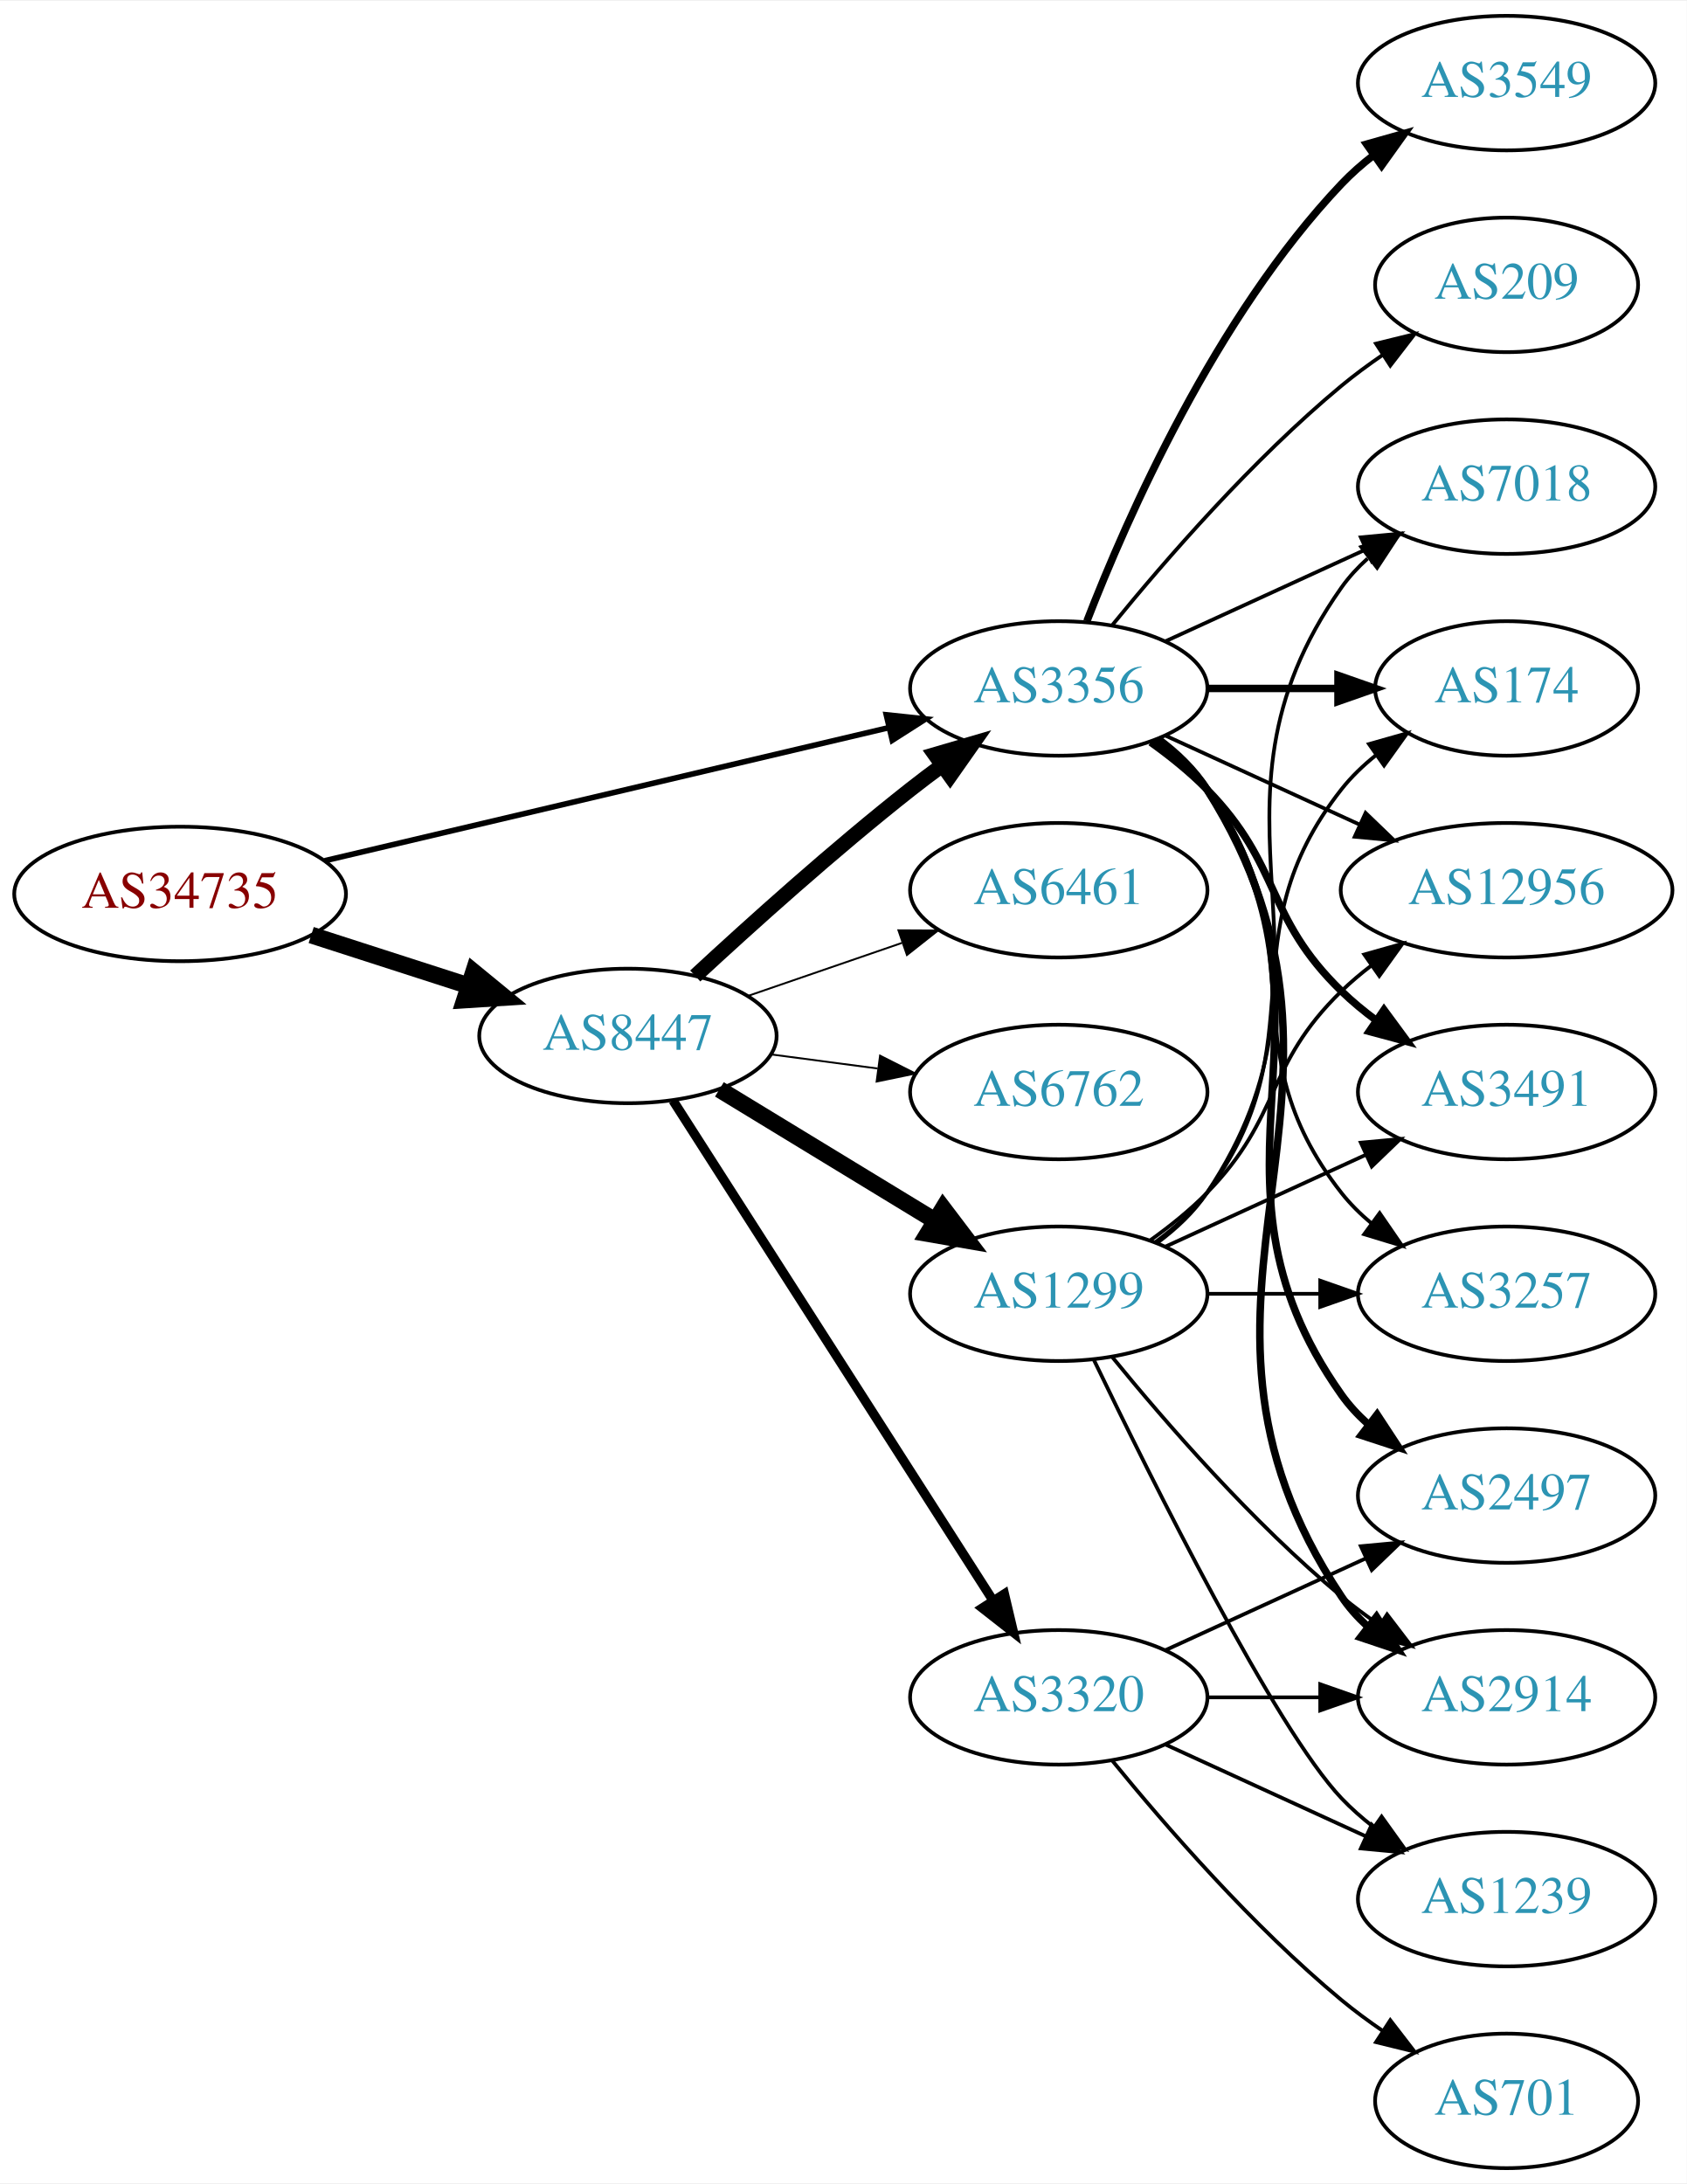
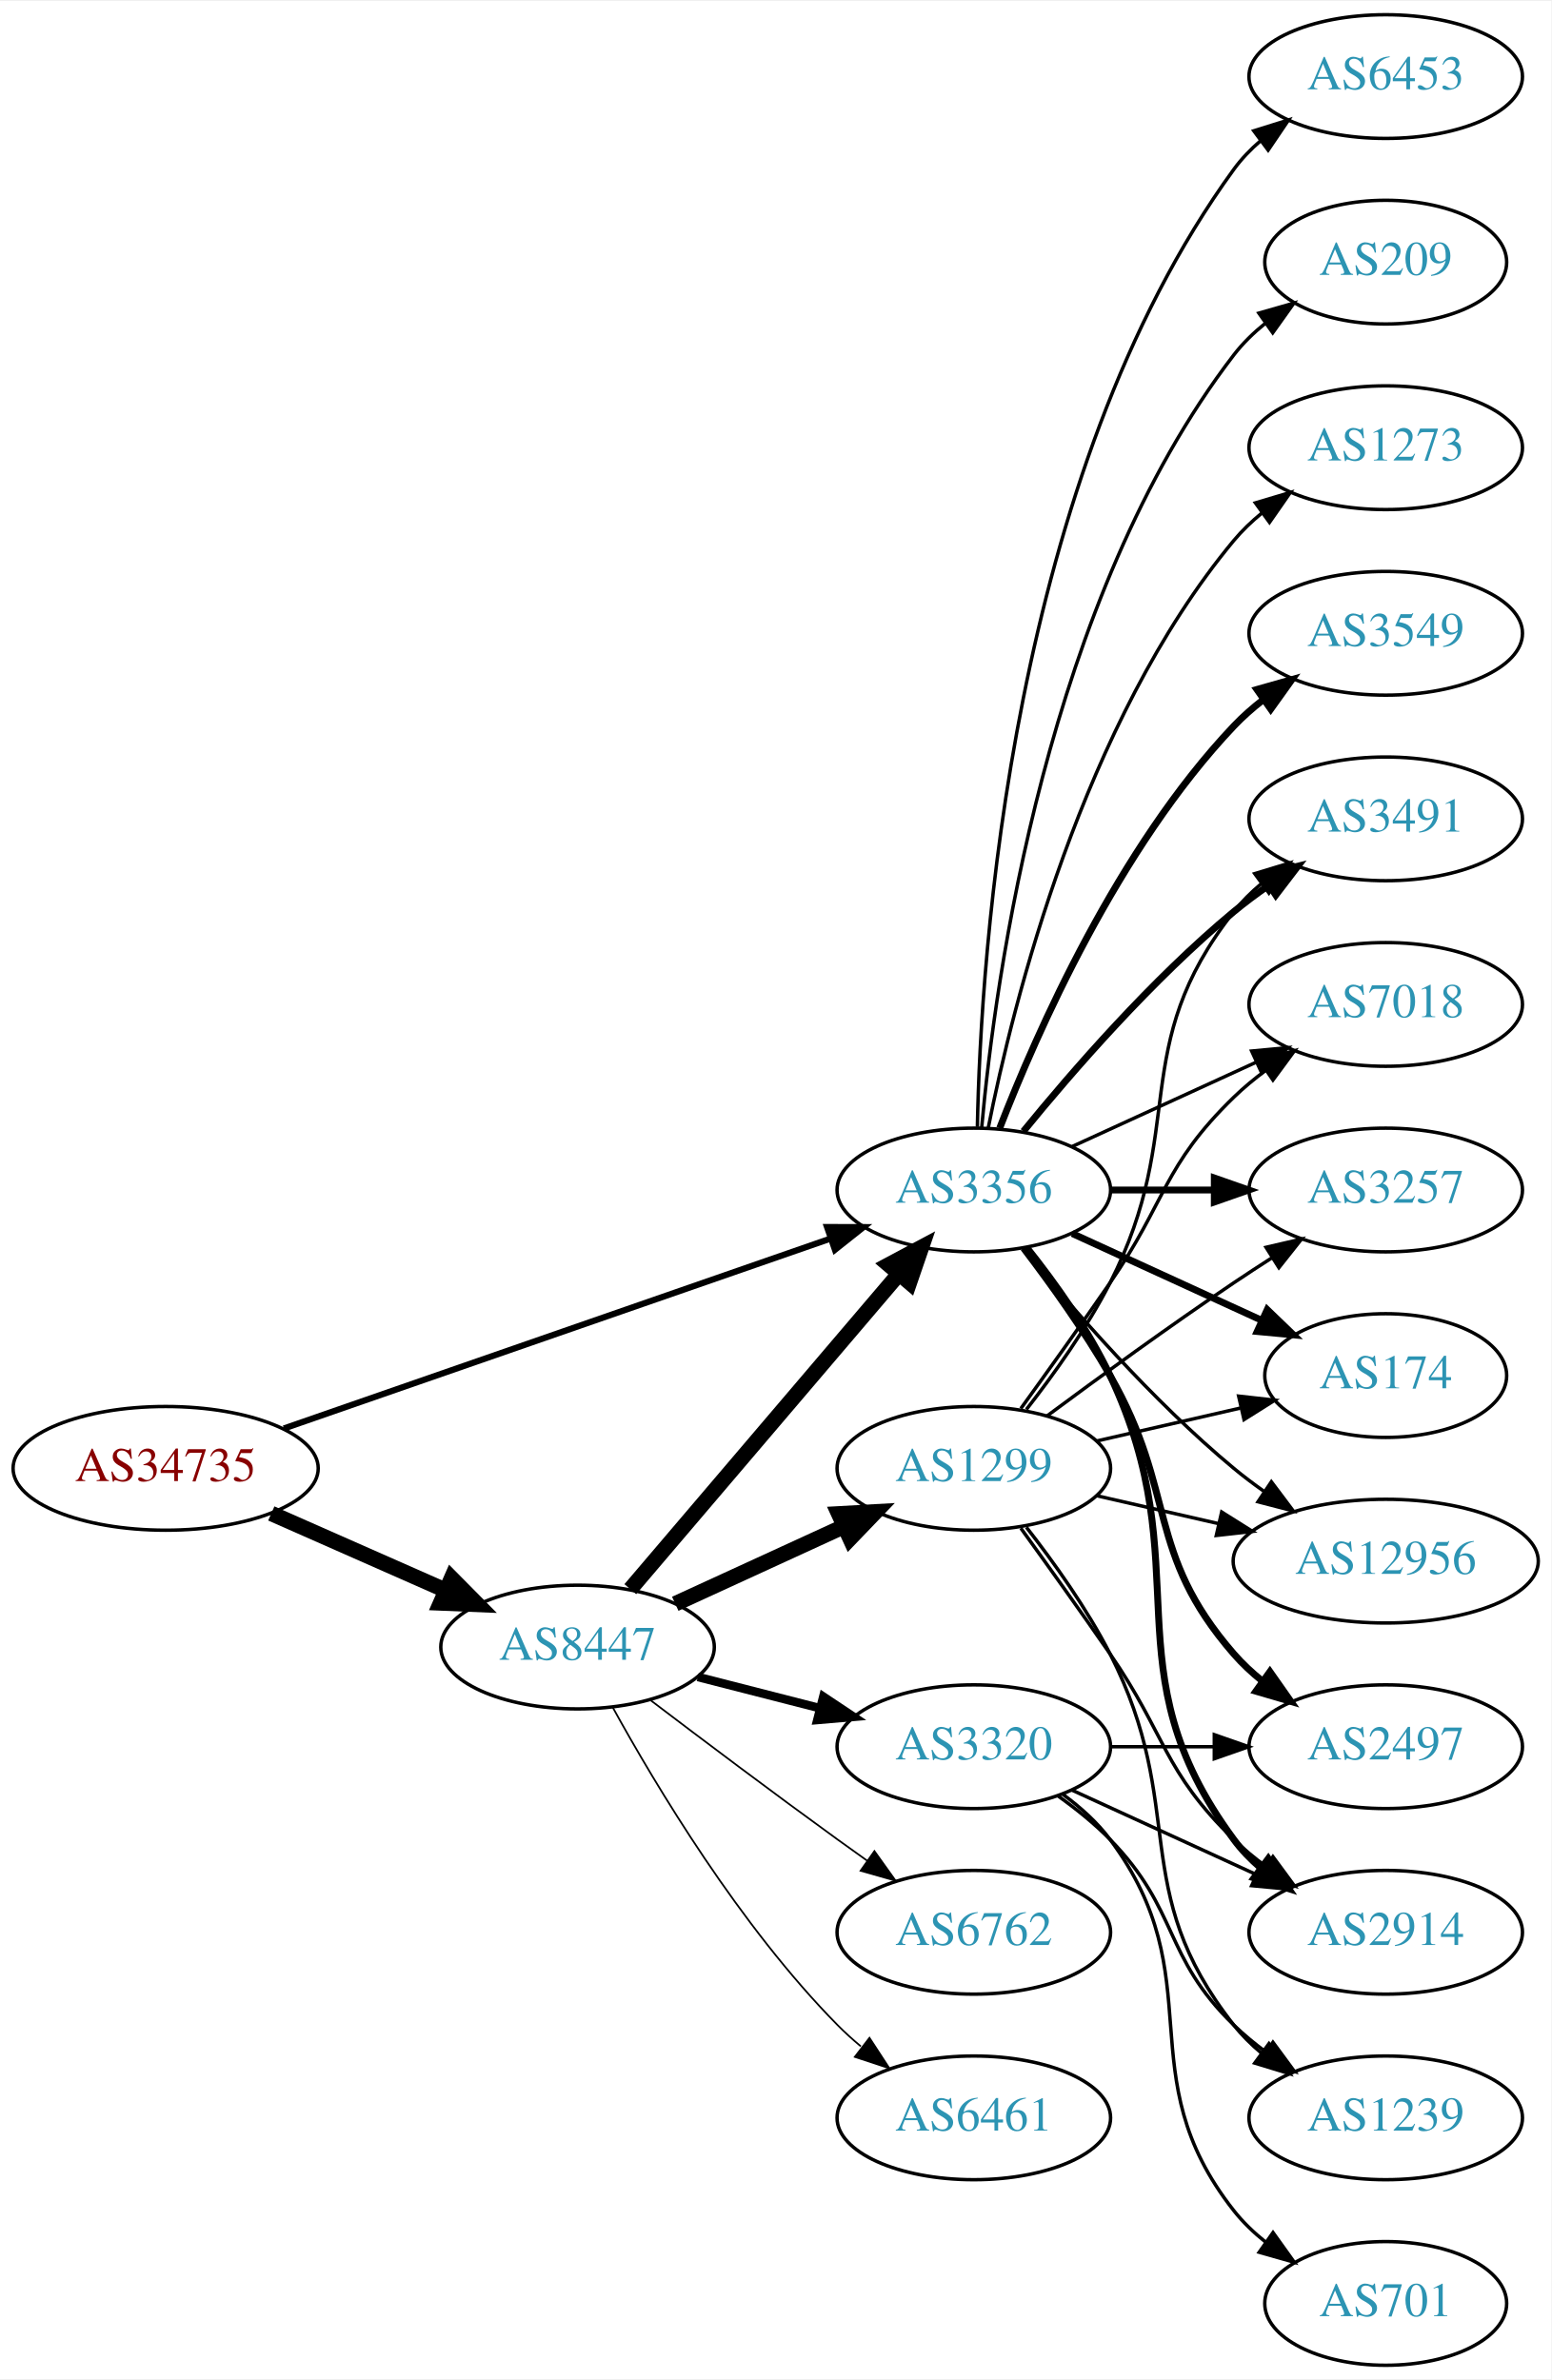
- <svg xmlns="http://www.w3.org/2000/svg" xmlns:xlink="http://www.w3.org/1999/xlink" width="451pt" height="584pt" viewBox="0.00 0.00 451.37 584.00">
-   <g id="graph0" class="graph" transform="scale(1 1) rotate(0) translate(4 580)">
-     <polygon fill="white" stroke="none" points="-4,4 -4,-580 447.37,-580 447.37,4 -4,4" />
+ <svg xmlns="http://www.w3.org/2000/svg" xmlns:xlink="http://www.w3.org/1999/xlink" width="451pt" height="692pt" viewBox="0.00 0.00 451.37 692.00">
+   <g id="graph0" class="graph" transform="scale(1 1) rotate(0) translate(4 688)">
+     <polygon fill="white" stroke="none" points="-4,4 -4,-688 447.37,-688 447.37,4 -4,4" />
    <g id="node1" class="node">
      <g id="a_node1">
        <a xlink:href="/asn/34735" xlink:title="AS34735 ~ LKW-Walter-AG [AT]">
-           <ellipse fill="#ffffff" stroke="black" cx="44.196" cy="-341" rx="44.393" ry="18" />
-           <text text-anchor="middle" x="44.196" y="-337.3" font-family="Times,serif" font-size="14.00" fill="#880000">AS34735</text>
+           <ellipse fill="#ffffff" stroke="black" cx="44.196" cy="-261" rx="44.393" ry="18" />
+           <text text-anchor="middle" x="44.196" y="-257.3" font-family="Times,serif" font-size="14.00" fill="#880000">AS34735</text>
        </a>
      </g>
    </g>
    <g id="node2" class="node">
      <g id="a_node2">
        <a xlink:href="/asn/8447" xlink:title="AS8447 ~ A1 Telekom Austria AG [AT]">
-           <ellipse fill="#ffffff" stroke="black" cx="164.039" cy="-303" rx="39.794" ry="18" />
-           <text text-anchor="middle" x="164.039" y="-299.3" font-family="Times,serif" font-size="14.00" fill="#2c94b3">AS8447</text>
+           <ellipse fill="#ffffff" stroke="black" cx="164.039" cy="-209" rx="39.794" ry="18" />
+           <text text-anchor="middle" x="164.039" y="-205.3" font-family="Times,serif" font-size="14.00" fill="#2c94b3">AS8447</text>
        </a>
      </g>
    </g>
    <g id="edge1" class="edge">
-       <path fill="none" stroke="black" stroke-width="4.5" d="M79.281,-330.009C92.409,-325.776 107.55,-320.893 121.318,-316.454" />
-       <polygon fill="black" stroke="black" stroke-width="4.5" points="122.743,-320.131 131.052,-313.315 120.326,-312.636 122.743,-320.131" />
+       <path fill="none" stroke="black" stroke-width="4.5" d="M74.933,-247.878C90.322,-241.087 109.265,-232.729 125.637,-225.504" />
+       <polygon fill="black" stroke="black" stroke-width="4.5" points="127.375,-229.041 134.934,-221.402 124.196,-221.836 127.375,-229.041" />
    </g>
    <g id="node3" class="node">
      <g id="a_node3">
        <a xlink:href="/asn/3356" xlink:title="AS3356 ~ Level 3 Parent, LLC [US]">
-           <ellipse fill="#ffffff" stroke="black" cx="279.332" cy="-396" rx="39.794" ry="18" />
-           <text text-anchor="middle" x="279.332" y="-392.3" font-family="Times,serif" font-size="14.00" fill="#2c94b3">AS3356</text>
+           <ellipse fill="#ffffff" stroke="black" cx="279.332" cy="-342" rx="39.794" ry="18" />
+           <text text-anchor="middle" x="279.332" y="-338.3" font-family="Times,serif" font-size="14.00" fill="#2c94b3">AS3356</text>
        </a>
      </g>
    </g>
    <g id="edge2" class="edge">
-       <path fill="none" stroke="black" stroke-width="1.5" d="M82.912,-349.898C124.16,-359.629 190.206,-375.21 233.925,-385.524" />
-       <polygon fill="black" stroke="black" stroke-width="1.5" points="233.177,-388.943 243.713,-387.833 234.784,-382.13 233.177,-388.943" />
-     </g>
-     <g id="edge3" class="edge">
-       <path fill="none" stroke="black" stroke-width="4" d="M182.052,-319.047C196.878,-332.784 219.161,-352.843 239.685,-369 242.404,-371.141 245.279,-373.311 248.185,-375.442" />
-       <polygon fill="black" stroke="black" stroke-width="4" points="246.181,-378.312 256.349,-381.29 250.257,-372.621 246.181,-378.312" />
+       <path fill="none" stroke="black" stroke-width="1.8" d="M78.599,-272.605C120.592,-287.195 192.631,-312.224 237.751,-327.901" />
+       <polygon fill="black" stroke="black" stroke-width="1.8" points="236.631,-331.217 247.226,-331.193 238.929,-324.605 236.631,-331.217" />
+     </g>
+     <g id="edge4" class="edge">
+       <path fill="none" stroke="black" stroke-width="4.5" d="M179.387,-225.845C199.137,-249.029 234.823,-290.923 257.508,-317.555" />
+       <polygon fill="black" stroke="black" stroke-width="4.5" points="254.617,-320.233 264.099,-325.292 260.612,-315.126 254.617,-320.233" />
    </g>
    <g id="node4" class="node">
      <g id="a_node4">
-         <a xlink:href="/asn/1299" xlink:title="AS1299 ~ Telia Carrier [EU]">
-           <ellipse fill="#ffffff" stroke="black" cx="279.332" cy="-234" rx="39.794" ry="18" />
-           <text text-anchor="middle" x="279.332" y="-230.3" font-family="Times,serif" font-size="14.00" fill="#2c94b3">AS1299</text>
-         </a>
-       </g>
-     </g>
-     <g id="edge4" class="edge">
-       <path fill="none" stroke="black" stroke-width="4.5" d="M188.513,-288.703C205.223,-278.526 227.878,-264.728 246.255,-253.536" />
-       <polygon fill="black" stroke="black" stroke-width="4.5" points="248.395,-256.843 254.887,-248.279 244.298,-250.117 248.395,-256.843" />
+         <a xlink:href="/asn/6461" xlink:title="AS6461 ~ Zayo Bandwidth [US]">
+           <ellipse fill="#ffffff" stroke="black" cx="279.332" cy="-72" rx="39.794" ry="18" />
+           <text text-anchor="middle" x="279.332" y="-68.3" font-family="Times,serif" font-size="14.00" fill="#2c94b3">AS6461</text>
+         </a>
+       </g>
+     </g>
+     <g id="edge3" class="edge">
+       <path fill="none" stroke="black" stroke-width="0.5" d="M174.21,-191.567C186.853,-168.598 211.321,-127.753 239.685,-99 241.787,-96.87 244.076,-94.797 246.457,-92.809" />
+       <polygon fill="black" stroke="black" stroke-width="0.5" points="248.974,-95.289 254.765,-86.416 244.705,-89.741 248.974,-95.289" />
    </g>
    <g id="node5" class="node">
      <g id="a_node5">
-         <a xlink:href="/asn/3320" xlink:title="AS3320 ~ DTAG [DE]">
-           <ellipse fill="#ffffff" stroke="black" cx="279.332" cy="-126" rx="39.794" ry="18" />
-           <text text-anchor="middle" x="279.332" y="-122.3" font-family="Times,serif" font-size="14.00" fill="#2c94b3">AS3320</text>
+         <a xlink:href="/asn/1299" xlink:title="AS1299 ~ Telia Carrier [EU]">
+           <ellipse fill="#ffffff" stroke="black" cx="279.332" cy="-261" rx="39.794" ry="18" />
+           <text text-anchor="middle" x="279.332" y="-257.3" font-family="Times,serif" font-size="14.00" fill="#2c94b3">AS1299</text>
        </a>
      </g>
    </g>
    <g id="edge5" class="edge">
-       <path fill="none" stroke="black" stroke-width="2.5" d="M176.108,-285.706C196.075,-254.512 238.22,-188.667 261.68,-152.015" />
-       <polygon fill="black" stroke="black" stroke-width="2.5" points="264.774,-153.673 267.217,-143.364 258.879,-149.9 264.774,-153.673" />
+       <path fill="none" stroke="black" stroke-width="4.5" d="M192.464,-221.588C207.244,-228.372 225.68,-236.834 241.676,-244.176" />
+       <polygon fill="black" stroke="black" stroke-width="4.5" points="240.035,-247.755 250.766,-248.348 243.321,-240.598 240.035,-247.755" />
    </g>
    <g id="node6" class="node">
      <g id="a_node6">
-         <a xlink:href="/asn/6461" xlink:title="AS6461 ~ Zayo Bandwidth [US]">
-           <ellipse fill="#ffffff" stroke="black" cx="279.332" cy="-342" rx="39.794" ry="18" />
-           <text text-anchor="middle" x="279.332" y="-338.3" font-family="Times,serif" font-size="14.00" fill="#2c94b3">AS6461</text>
+         <a xlink:href="/asn/3320" xlink:title="AS3320 ~ DTAG [DE]">
+           <ellipse fill="#ffffff" stroke="black" cx="279.332" cy="-180" rx="39.794" ry="18" />
+           <text text-anchor="middle" x="279.332" y="-176.3" font-family="Times,serif" font-size="14.00" fill="#2c94b3">AS3320</text>
        </a>
      </g>
    </g>
    <g id="edge6" class="edge">
-       <path fill="none" stroke="black" stroke-width="0.5" d="M195.996,-313.657C208.755,-318.049 223.718,-323.2 237.364,-327.897" />
-       <polygon fill="black" stroke="black" stroke-width="0.5" points="236.423,-331.275 247.018,-331.22 238.701,-324.656 236.423,-331.275" />
+       <path fill="none" stroke="black" stroke-width="2.5" d="M199.03,-200.299C210.233,-197.432 222.85,-194.202 234.671,-191.176" />
+       <polygon fill="black" stroke="black" stroke-width="2.5" points="235.544,-194.565 244.364,-188.695 233.808,-187.784 235.544,-194.565" />
    </g>
    <g id="node7" class="node">
      <g id="a_node7">
        <a xlink:href="/asn/6762" xlink:title="AS6762 ~ TELECOM ITALIA SPARKLE S.p.A. [IT]">
-           <ellipse fill="#ffffff" stroke="black" cx="279.332" cy="-288" rx="39.794" ry="18" />
-           <text text-anchor="middle" x="279.332" y="-284.3" font-family="Times,serif" font-size="14.00" fill="#2c94b3">AS6762</text>
+           <ellipse fill="#ffffff" stroke="black" cx="279.332" cy="-126" rx="39.794" ry="18" />
+           <text text-anchor="middle" x="279.332" y="-122.3" font-family="Times,serif" font-size="14.00" fill="#2c94b3">AS6762</text>
        </a>
      </g>
    </g>
    <g id="edge7" class="edge">
-       <path fill="none" stroke="black" stroke-width="0.5" d="M202.449,-298.047C211.537,-296.844 221.374,-295.541 230.859,-294.285" />
-       <polygon fill="black" stroke="black" stroke-width="0.5" points="231.506,-297.73 240.961,-292.948 230.588,-290.791 231.506,-297.73" />
+       <path fill="none" stroke="black" stroke-width="0.5" d="M185.178,-193.602C200.123,-182.247 221.052,-166.492 239.685,-153 242.488,-150.97 245.419,-148.875 248.36,-146.79" />
+       <polygon fill="black" stroke="black" stroke-width="0.5" points="250.411,-149.627 256.574,-141.009 246.382,-143.902 250.411,-149.627" />
    </g>
    <g id="node8" class="node">
      <g id="a_node8">
-         <a xlink:href="/asn/3549" xlink:title="AS3549 ~ Level 3 Parent, LLC [US]">
-           <ellipse fill="#ffffff" stroke="black" cx="399.174" cy="-558" rx="39.794" ry="18" />
-           <text text-anchor="middle" x="399.174" y="-554.3" font-family="Times,serif" font-size="14.00" fill="#2c94b3">AS3549</text>
+         <a xlink:href="/asn/3257" xlink:title="AS3257 ~ GTT [DE]">
+           <ellipse fill="#ffffff" stroke="black" cx="399.174" cy="-342" rx="39.794" ry="18" />
+           <text text-anchor="middle" x="399.174" y="-338.3" font-family="Times,serif" font-size="14.00" fill="#2c94b3">AS3257</text>
        </a>
      </g>
    </g>
    <g id="edge8" class="edge">
-       <path fill="none" stroke="black" stroke-width="2" d="M286.855,-413.994C297.605,-441.728 321.262,-495.429 354.978,-531 357.564,-533.728 360.481,-536.294 363.55,-538.677" />
-       <polygon fill="black" stroke="black" stroke-width="2" points="361.704,-541.658 371.898,-544.543 365.728,-535.93 361.704,-541.658" />
+       <path fill="none" stroke="black" stroke-width="2" d="M319.244,-342C328.798,-342 339.147,-342 349.11,-342" />
+       <polygon fill="black" stroke="black" stroke-width="2" points="349.302,-345.5 359.302,-342 349.302,-338.5 349.302,-345.5" />
    </g>
    <g id="node9" class="node">
      <g id="a_node9">
-         <a xlink:href="/asn/174" xlink:title="AS174 ~ Cogent Communications [US]">
-           <ellipse fill="#ffffff" stroke="black" cx="399.174" cy="-396" rx="35.194" ry="18" />
-           <text text-anchor="middle" x="399.174" y="-392.3" font-family="Times,serif" font-size="14.00" fill="#2c94b3">AS174</text>
+         <a xlink:href="/asn/3549" xlink:title="AS3549 ~ Level 3 Parent, LLC [US]">
+           <ellipse fill="#ffffff" stroke="black" cx="399.174" cy="-504" rx="39.794" ry="18" />
+           <text text-anchor="middle" x="399.174" y="-500.3" font-family="Times,serif" font-size="14.00" fill="#2c94b3">AS3549</text>
        </a>
      </g>
    </g>
    <g id="edge9" class="edge">
-       <path fill="none" stroke="black" stroke-width="2" d="M319.244,-396C330.331,-396 342.491,-396 353.873,-396" />
-       <polygon fill="black" stroke="black" stroke-width="2" points="354.055,-399.5 364.055,-396 354.055,-392.5 354.055,-399.5" />
+       <path fill="none" stroke="black" stroke-width="2" d="M286.855,-359.994C297.605,-387.728 321.262,-441.429 354.978,-477 357.564,-479.728 360.481,-482.294 363.55,-484.677" />
+       <polygon fill="black" stroke="black" stroke-width="2" points="361.704,-487.658 371.898,-490.543 365.728,-481.93 361.704,-487.658" />
    </g>
    <g id="node10" class="node">
      <g id="a_node10">
-         <a xlink:href="/asn/12956" xlink:title="AS12956 ~ TELXIUS [ES]">
-           <ellipse fill="#ffffff" stroke="black" cx="399.174" cy="-342" rx="44.393" ry="18" />
-           <text text-anchor="middle" x="399.174" y="-338.3" font-family="Times,serif" font-size="14.00" fill="#2c94b3">AS12956</text>
+         <a xlink:href="/asn/174" xlink:title="AS174 ~ Cogent Communications [US]">
+           <ellipse fill="#ffffff" stroke="black" cx="399.174" cy="-288" rx="35.194" ry="18" />
+           <text text-anchor="middle" x="399.174" y="-284.3" font-family="Times,serif" font-size="14.00" fill="#2c94b3">AS174</text>
        </a>
      </g>
    </g>
    <g id="edge10" class="edge">
-       <path fill="none" stroke="black" d="M307.96,-383.339C323.458,-376.238 343.025,-367.272 359.971,-359.506" />
-       <polygon fill="black" stroke="black" points="361.441,-362.683 369.074,-355.335 358.525,-356.319 361.441,-362.683" />
+       <path fill="none" stroke="black" stroke-width="2" d="M307.96,-329.339C324.377,-321.817 345.358,-312.202 362.955,-304.139" />
+       <polygon fill="black" stroke="black" stroke-width="2" points="364.7,-307.189 372.332,-299.842 361.783,-300.826 364.7,-307.189" />
    </g>
    <g id="node11" class="node">
      <g id="a_node11">
-         <a xlink:href="/asn/3491" xlink:title="AS3491 ~ PCCW Global, Inc. [US]">
-           <ellipse fill="#ffffff" stroke="black" cx="399.174" cy="-288" rx="39.794" ry="18" />
-           <text text-anchor="middle" x="399.174" y="-284.3" font-family="Times,serif" font-size="14.00" fill="#2c94b3">AS3491</text>
+         <a xlink:href="/asn/2497" xlink:title="AS2497 ~ Internet Initiative Japan Inc. [JP]">
+           <ellipse fill="#ffffff" stroke="black" cx="399.174" cy="-180" rx="39.794" ry="18" />
+           <text text-anchor="middle" x="399.174" y="-176.3" font-family="Times,serif" font-size="14.00" fill="#2c94b3">AS2497</text>
        </a>
      </g>
    </g>
    <g id="edge11" class="edge">
-       <path fill="none" stroke="black" stroke-width="2" d="M303.926,-381.611C309.182,-377.852 314.513,-373.563 318.978,-369 339.151,-348.383 334.285,-335.094 354.978,-315 357.823,-312.237 360.997,-309.614 364.297,-307.166" />
-       <polygon fill="black" stroke="black" stroke-width="2" points="366.363,-309.994 372.645,-301.462 362.414,-304.214 366.363,-309.994" />
+       <path fill="none" stroke="black" stroke-width="2" d="M293.793,-325.087C301.686,-314.73 311.535,-301.008 318.978,-288 338.543,-253.806 329.144,-236.742 354.978,-207 357.443,-204.162 360.28,-201.523 363.297,-199.094" />
+       <polygon fill="black" stroke="black" stroke-width="2" points="365.484,-201.833 371.575,-193.164 361.408,-196.142 365.484,-201.833" />
    </g>
    <g id="node12" class="node">
      <g id="a_node12">
-         <a xlink:href="/asn/3257" xlink:title="AS3257 ~ GTT [DE]">
-           <ellipse fill="#ffffff" stroke="black" cx="399.174" cy="-234" rx="39.794" ry="18" />
-           <text text-anchor="middle" x="399.174" y="-230.3" font-family="Times,serif" font-size="14.00" fill="#2c94b3">AS3257</text>
+         <a xlink:href="/asn/6453" xlink:title="AS6453 ~ TATA COMMUNICATIONS (AMERICA) INC [US]">
+           <ellipse fill="#ffffff" stroke="black" cx="399.174" cy="-666" rx="39.794" ry="18" />
+           <text text-anchor="middle" x="399.174" y="-662.3" font-family="Times,serif" font-size="14.00" fill="#2c94b3">AS6453</text>
        </a>
      </g>
    </g>
    <g id="edge12" class="edge">
-       <path fill="none" stroke="black" d="M305.262,-382.118C310.338,-378.389 315.256,-373.984 318.978,-369 349.249,-328.458 323.679,-300.754 354.978,-261 357.303,-258.047 360.047,-255.33 363.006,-252.853" />
-       <polygon fill="black" stroke="black" points="365.199,-255.585 371.203,-246.855 361.065,-249.936 365.199,-255.585" />
+       <path fill="none" stroke="black" d="M280.363,-360.337C281.337,-410.079 290.056,-549.806 354.978,-639 357.19,-642.039 359.858,-644.813 362.77,-647.326" />
+       <polygon fill="black" stroke="black" points="360.788,-650.214 370.901,-653.373 364.965,-644.597 360.788,-650.214" />
    </g>
    <g id="node13" class="node">
      <g id="a_node13">
        <a xlink:href="/asn/2914" xlink:title="AS2914 ~ NTT America, Inc. [US]">
          <ellipse fill="#ffffff" stroke="black" cx="399.174" cy="-126" rx="39.794" ry="18" />
          <text text-anchor="middle" x="399.174" y="-122.3" font-family="Times,serif" font-size="14.00" fill="#2c94b3">AS2914</text>
        </a>
      </g>
    </g>
    <g id="edge13" class="edge">
-       <path fill="none" stroke="black" stroke-width="2" d="M305.858,-382.528C310.903,-378.777 315.658,-374.26 318.978,-369 370.928,-286.7 300.94,-233.944 354.978,-153 356.893,-150.131 359.227,-147.51 361.808,-145.128" />
-       <polygon fill="black" stroke="black" stroke-width="2" points="364.359,-147.579 370.12,-138.687 360.071,-142.046 364.359,-147.579" />
+       <path fill="none" stroke="black" stroke-width="2" d="M294.932,-325.009C303.019,-314.845 312.681,-301.345 318.978,-288 345.477,-231.841 318.075,-202.941 354.978,-153 357.212,-149.977 359.894,-147.214 362.815,-144.707" />
+       <polygon fill="black" stroke="black" stroke-width="2" points="365.01,-147.437 370.959,-138.669 360.841,-141.814 365.01,-147.437" />
    </g>
    <g id="node14" class="node">
      <g id="a_node14">
-         <a xlink:href="/asn/2497" xlink:title="AS2497 ~ Internet Initiative Japan Inc. [JP]">
-           <ellipse fill="#ffffff" stroke="black" cx="399.174" cy="-180" rx="39.794" ry="18" />
-           <text text-anchor="middle" x="399.174" y="-176.3" font-family="Times,serif" font-size="14.00" fill="#2c94b3">AS2497</text>
+         <a xlink:href="/asn/12956" xlink:title="AS12956 ~ TELXIUS [ES]">
+           <ellipse fill="#ffffff" stroke="black" cx="399.174" cy="-234" rx="44.393" ry="18" />
+           <text text-anchor="middle" x="399.174" y="-230.3" font-family="Times,serif" font-size="14.00" fill="#2c94b3">AS12956</text>
        </a>
      </g>
    </g>
    <g id="edge14" class="edge">
-       <path fill="none" stroke="black" stroke-width="2" d="M305.651,-382.393C310.707,-378.649 315.518,-374.169 318.978,-369 360.003,-307.706 312.399,-267.225 354.978,-207 356.969,-204.184 359.356,-201.599 361.972,-199.24" />
-       <polygon fill="black" stroke="black" stroke-width="2" points="364.525,-201.694 370.34,-192.838 360.271,-196.135 364.525,-201.694" />
+       <path fill="none" stroke="black" d="M293.751,-324.935C307.865,-307.625 331.28,-280.655 354.978,-261 357.716,-258.729 360.659,-256.506 363.677,-254.37" />
+       <polygon fill="black" stroke="black" points="365.903,-257.092 372.266,-248.621 362.009,-251.275 365.903,-257.092" />
    </g>
    <g id="node15" class="node">
      <g id="a_node15">
-         <a xlink:href="/asn/209" xlink:title="AS209 ~ CenturyLink Communications, LLC [US]">
-           <ellipse fill="#ffffff" stroke="black" cx="399.174" cy="-504" rx="35.194" ry="18" />
-           <text text-anchor="middle" x="399.174" y="-500.3" font-family="Times,serif" font-size="14.00" fill="#2c94b3">AS209</text>
+         <a xlink:href="/asn/3491" xlink:title="AS3491 ~ PCCW Global, Inc. [US]">
+           <ellipse fill="#ffffff" stroke="black" cx="399.174" cy="-450" rx="39.794" ry="18" />
+           <text text-anchor="middle" x="399.174" y="-446.3" font-family="Times,serif" font-size="14.00" fill="#2c94b3">AS3491</text>
        </a>
      </g>
    </g>
    <g id="edge15" class="edge">
-       <path fill="none" stroke="black" d="M293.751,-413.065C307.865,-430.375 331.28,-457.345 354.978,-477 358.441,-479.872 362.234,-482.669 366.088,-485.308" />
-       <polygon fill="black" stroke="black" points="364.231,-488.275 374.521,-490.797 368.05,-482.408 364.231,-488.275" />
+       <path fill="none" stroke="black" stroke-width="2" d="M293.751,-359.065C307.865,-376.375 331.28,-403.345 354.978,-423 358.194,-425.668 361.695,-428.27 365.265,-430.741" />
+       <polygon fill="black" stroke="black" stroke-width="2" points="363.343,-433.666 373.622,-436.236 367.189,-427.817 363.343,-433.666" />
    </g>
    <g id="node16" class="node">
      <g id="a_node16">
-         <a xlink:href="/asn/7018" xlink:title="AS7018 ~ AT&amp;T Services, Inc. [US]">
-           <ellipse fill="#ffffff" stroke="black" cx="399.174" cy="-450" rx="39.794" ry="18" />
-           <text text-anchor="middle" x="399.174" y="-446.3" font-family="Times,serif" font-size="14.00" fill="#2c94b3">AS7018</text>
+         <a xlink:href="/asn/209" xlink:title="AS209 ~ CenturyLink Communications, LLC [US]">
+           <ellipse fill="#ffffff" stroke="black" cx="399.174" cy="-612" rx="35.194" ry="18" />
+           <text text-anchor="middle" x="399.174" y="-608.3" font-family="Times,serif" font-size="14.00" fill="#2c94b3">AS209</text>
        </a>
      </g>
    </g>
    <g id="edge16" class="edge">
-       <path fill="none" stroke="black" d="M307.96,-408.661C323.917,-415.973 344.188,-425.261 361.471,-433.181" />
-       <polygon fill="black" stroke="black" points="360.169,-436.435 370.718,-437.419 363.085,-430.071 360.169,-436.435" />
-     </g>
-     <g id="edge20" class="edge">
-       <path fill="none" stroke="black" d="M305.262,-247.882C310.338,-251.611 315.256,-256.016 318.978,-261 349.249,-301.542 323.679,-329.246 354.978,-369 357.625,-372.361 360.813,-375.417 364.245,-378.161" />
-       <polygon fill="black" stroke="black" points="362.358,-381.113 372.552,-384 366.383,-375.386 362.358,-381.113" />
-     </g>
-     <g id="edge18" class="edge">
-       <path fill="none" stroke="black" d="M303.926,-248.389C309.182,-252.148 314.513,-256.437 318.978,-261 339.151,-281.617 334.285,-294.906 354.978,-315 357.464,-317.414 360.202,-319.722 363.055,-321.9" />
-       <polygon fill="black" stroke="black" points="361.092,-324.798 371.291,-327.671 365.11,-319.066 361.092,-324.798" />
-     </g>
-     <g id="edge17" class="edge">
-       <path fill="none" stroke="black" d="M307.96,-246.661C323.917,-253.973 344.188,-263.261 361.471,-271.181" />
-       <polygon fill="black" stroke="black" points="360.169,-274.435 370.718,-275.419 363.085,-268.071 360.169,-274.435" />
-     </g>
-     <g id="edge19" class="edge">
-       <path fill="none" stroke="black" d="M319.244,-234C328.798,-234 339.147,-234 349.11,-234" />
-       <polygon fill="black" stroke="black" points="349.302,-237.5 359.302,-234 349.302,-230.5 349.302,-237.5" />
-     </g>
-     <g id="edge23" class="edge">
-       <path fill="none" stroke="black" d="M293.751,-216.935C307.865,-199.625 331.28,-172.655 354.978,-153 358.194,-150.332 361.695,-147.73 365.265,-145.259" />
-       <polygon fill="black" stroke="black" points="367.189,-148.183 373.622,-139.764 363.343,-142.334 367.189,-148.183" />
-     </g>
-     <g id="edge21" class="edge">
-       <path fill="none" stroke="black" d="M305.651,-247.607C310.707,-251.351 315.518,-255.831 318.978,-261 360.003,-322.294 312.399,-362.775 354.978,-423 356.969,-425.816 359.356,-428.401 361.972,-430.76" />
-       <polygon fill="black" stroke="black" points="360.271,-433.865 370.34,-437.162 364.525,-428.306 360.271,-433.865" />
+       <path fill="none" stroke="black" d="M281.616,-360.117C285.514,-403.332 300.531,-514.131 354.978,-585 357.585,-588.393 360.748,-591.467 364.166,-594.223" />
+       <polygon fill="black" stroke="black" points="362.269,-597.168 372.457,-600.073 366.304,-591.448 362.269,-597.168" />
    </g>
    <g id="node17" class="node">
      <g id="a_node17">
+         <a xlink:href="/asn/7018" xlink:title="AS7018 ~ AT&amp;T Services, Inc. [US]">
+           <ellipse fill="#ffffff" stroke="black" cx="399.174" cy="-396" rx="39.794" ry="18" />
+           <text text-anchor="middle" x="399.174" y="-392.3" font-family="Times,serif" font-size="14.00" fill="#2c94b3">AS7018</text>
+         </a>
+       </g>
+     </g>
+     <g id="edge17" class="edge">
+       <path fill="none" stroke="black" d="M307.96,-354.661C323.917,-361.973 344.188,-371.261 361.471,-379.181" />
+       <polygon fill="black" stroke="black" points="360.169,-382.435 370.718,-383.419 363.085,-376.071 360.169,-382.435" />
+     </g>
+     <g id="node18" class="node">
+       <g id="a_node18">
+         <a xlink:href="/asn/1273" xlink:title="AS1273 ~ Vodafone Group PLC [EU]">
+           <ellipse fill="#ffffff" stroke="black" cx="399.174" cy="-558" rx="39.794" ry="18" />
+           <text text-anchor="middle" x="399.174" y="-554.3" font-family="Times,serif" font-size="14.00" fill="#2c94b3">AS1273</text>
+         </a>
+       </g>
+     </g>
+     <g id="edge18" class="edge">
+       <path fill="none" stroke="black" d="M283.53,-360.073C290.694,-396.141 310.968,-478.125 354.978,-531 357.383,-533.889 360.179,-536.563 363.172,-539.013" />
+       <polygon fill="black" stroke="black" points="361.26,-541.95 371.415,-544.973 365.361,-536.277 361.26,-541.95" />
+     </g>
+     <g id="edge27" class="edge">
+       <path fill="none" stroke="black" d="M300.662,-276.277C315.524,-287.304 336.269,-302.407 354.978,-315 358.527,-317.389 362.277,-319.839 366.026,-322.242" />
+       <polygon fill="black" stroke="black" points="364.352,-325.325 374.674,-327.712 368.094,-319.409 364.352,-325.325" />
+     </g>
+     <g id="edge24" class="edge">
+       <path fill="none" stroke="black" d="M315.051,-268.955C328.143,-271.955 343.166,-275.396 356.806,-278.522" />
+       <polygon fill="black" stroke="black" points="356.384,-282.016 366.914,-280.838 357.948,-275.193 356.384,-282.016" />
+     </g>
+     <g id="edge26" class="edge">
+       <path fill="none" stroke="black" d="M293.011,-243.594C300.626,-233.063 310.459,-219.33 318.978,-207 335.374,-183.269 334.285,-173.094 354.978,-153 357.823,-150.237 360.997,-147.614 364.297,-145.166" />
+       <polygon fill="black" stroke="black" points="366.363,-147.994 372.645,-139.462 362.414,-142.214 366.363,-147.994" />
+     </g>
+     <g id="edge28" class="edge">
+       <path fill="none" stroke="black" d="M315.051,-253.045C326.189,-250.493 338.725,-247.621 350.618,-244.896" />
+       <polygon fill="black" stroke="black" points="351.446,-248.297 360.412,-242.652 349.883,-241.474 351.446,-248.297" />
+     </g>
+     <g id="edge23" class="edge">
+       <path fill="none" stroke="black" d="M294.628,-278.14C302.614,-288.353 312.276,-301.853 318.978,-315 341.958,-360.077 323.679,-383.246 354.978,-423 357.303,-425.953 360.047,-428.67 363.006,-431.147" />
+       <polygon fill="black" stroke="black" points="361.065,-434.064 371.203,-437.145 365.199,-428.415 361.065,-434.064" />
+     </g>
+     <g id="edge25" class="edge">
+       <path fill="none" stroke="black" d="M293.011,-278.406C300.626,-288.937 310.459,-302.67 318.978,-315 335.374,-338.731 334.285,-348.906 354.978,-369 357.823,-371.763 360.997,-374.386 364.297,-376.834" />
+       <polygon fill="black" stroke="black" points="362.414,-379.786 372.645,-382.538 366.363,-374.006 362.414,-379.786" />
+     </g>
+     <g id="node20" class="node">
+       <g id="a_node20">
        <a xlink:href="/asn/1239" xlink:title="AS1239 ~ Sprint [US]">
          <ellipse fill="#ffffff" stroke="black" cx="399.174" cy="-72" rx="39.794" ry="18" />
          <text text-anchor="middle" x="399.174" y="-68.3" font-family="Times,serif" font-size="14.00" fill="#2c94b3">AS1239</text>
        </a>
      </g>
    </g>
+     <g id="edge29" class="edge">
+       <path fill="none" stroke="black" d="M294.628,-243.86C302.614,-233.647 312.276,-220.147 318.978,-207 341.958,-161.923 323.679,-138.754 354.978,-99 357.303,-96.047 360.047,-93.33 363.006,-90.853" />
+       <polygon fill="black" stroke="black" points="365.199,-93.585 371.203,-84.855 361.065,-87.936 365.199,-93.585" />
+     </g>
    <g id="edge22" class="edge">
-       <path fill="none" stroke="black" d="M288.679,-216.405C304.146,-184.268 337.291,-117.66 354.978,-99 357.564,-96.272 360.481,-93.706 363.55,-91.323" />
-       <polygon fill="black" stroke="black" points="365.728,-94.07 371.898,-85.457 361.704,-88.342 365.728,-94.07" />
-     </g>
-     <g id="edge27" class="edge">
-       <path fill="none" stroke="black" d="M319.244,-126C328.798,-126 339.147,-126 349.11,-126" />
-       <polygon fill="black" stroke="black" points="349.302,-129.5 359.302,-126 349.302,-122.5 349.302,-129.5" />
-     </g>
-     <g id="edge26" class="edge">
-       <path fill="none" stroke="black" d="M307.96,-138.661C323.917,-145.973 344.188,-155.261 361.471,-163.181" />
-       <polygon fill="black" stroke="black" points="360.169,-166.435 370.718,-167.419 363.085,-160.071 360.169,-166.435" />
-     </g>
-     <g id="edge24" class="edge">
-       <path fill="none" stroke="black" d="M307.96,-113.339C323.917,-106.027 344.188,-96.739 361.471,-88.819" />
-       <polygon fill="black" stroke="black" points="363.085,-91.929 370.718,-84.581 360.169,-85.565 363.085,-91.929" />
-     </g>
-     <g id="node18" class="node">
-       <g id="a_node18">
+       <path fill="none" stroke="black" d="M319.244,-180C328.798,-180 339.147,-180 349.11,-180" />
+       <polygon fill="black" stroke="black" points="349.302,-183.5 359.302,-180 349.302,-176.5 349.302,-183.5" />
+     </g>
+     <g id="edge21" class="edge">
+       <path fill="none" stroke="black" d="M307.96,-167.339C323.917,-160.027 344.188,-150.739 361.471,-142.819" />
+       <polygon fill="black" stroke="black" points="363.085,-145.929 370.718,-138.581 360.169,-139.565 363.085,-145.929" />
+     </g>
+     <g id="node19" class="node">
+       <g id="a_node19">
        <a xlink:href="/asn/701" xlink:title="AS701 ~ UUNET [US]">
          <ellipse fill="#ffffff" stroke="black" cx="399.174" cy="-18" rx="35.194" ry="18" />
          <text text-anchor="middle" x="399.174" y="-14.3" font-family="Times,serif" font-size="14.00" fill="#2c94b3">AS701</text>
        </a>
      </g>
    </g>
-     <g id="edge25" class="edge">
-       <path fill="none" stroke="black" d="M293.751,-108.935C307.865,-91.625 331.28,-64.655 354.978,-45 358.441,-42.128 362.234,-39.331 366.088,-36.692" />
-       <polygon fill="black" stroke="black" points="368.05,-39.592 374.521,-31.203 364.231,-33.725 368.05,-39.592" />
+     <g id="edge19" class="edge">
+       <path fill="none" stroke="black" d="M305.262,-166.118C310.338,-162.389 315.256,-157.984 318.978,-153 349.249,-112.458 323.679,-84.754 354.978,-45 357.625,-41.639 360.813,-38.584 364.245,-35.839" />
+       <polygon fill="black" stroke="black" points="366.383,-38.614 372.552,-30 362.358,-32.887 366.383,-38.614" />
+     </g>
+     <g id="edge20" class="edge">
+       <path fill="none" stroke="black" d="M303.926,-165.611C309.182,-161.852 314.513,-157.563 318.978,-153 339.151,-132.383 334.285,-119.094 354.978,-99 357.823,-96.237 360.997,-93.614 364.297,-91.166" />
+       <polygon fill="black" stroke="black" points="366.363,-93.993 372.645,-85.462 362.414,-88.214 366.363,-93.993" />
    </g>
  </g>
</svg>
